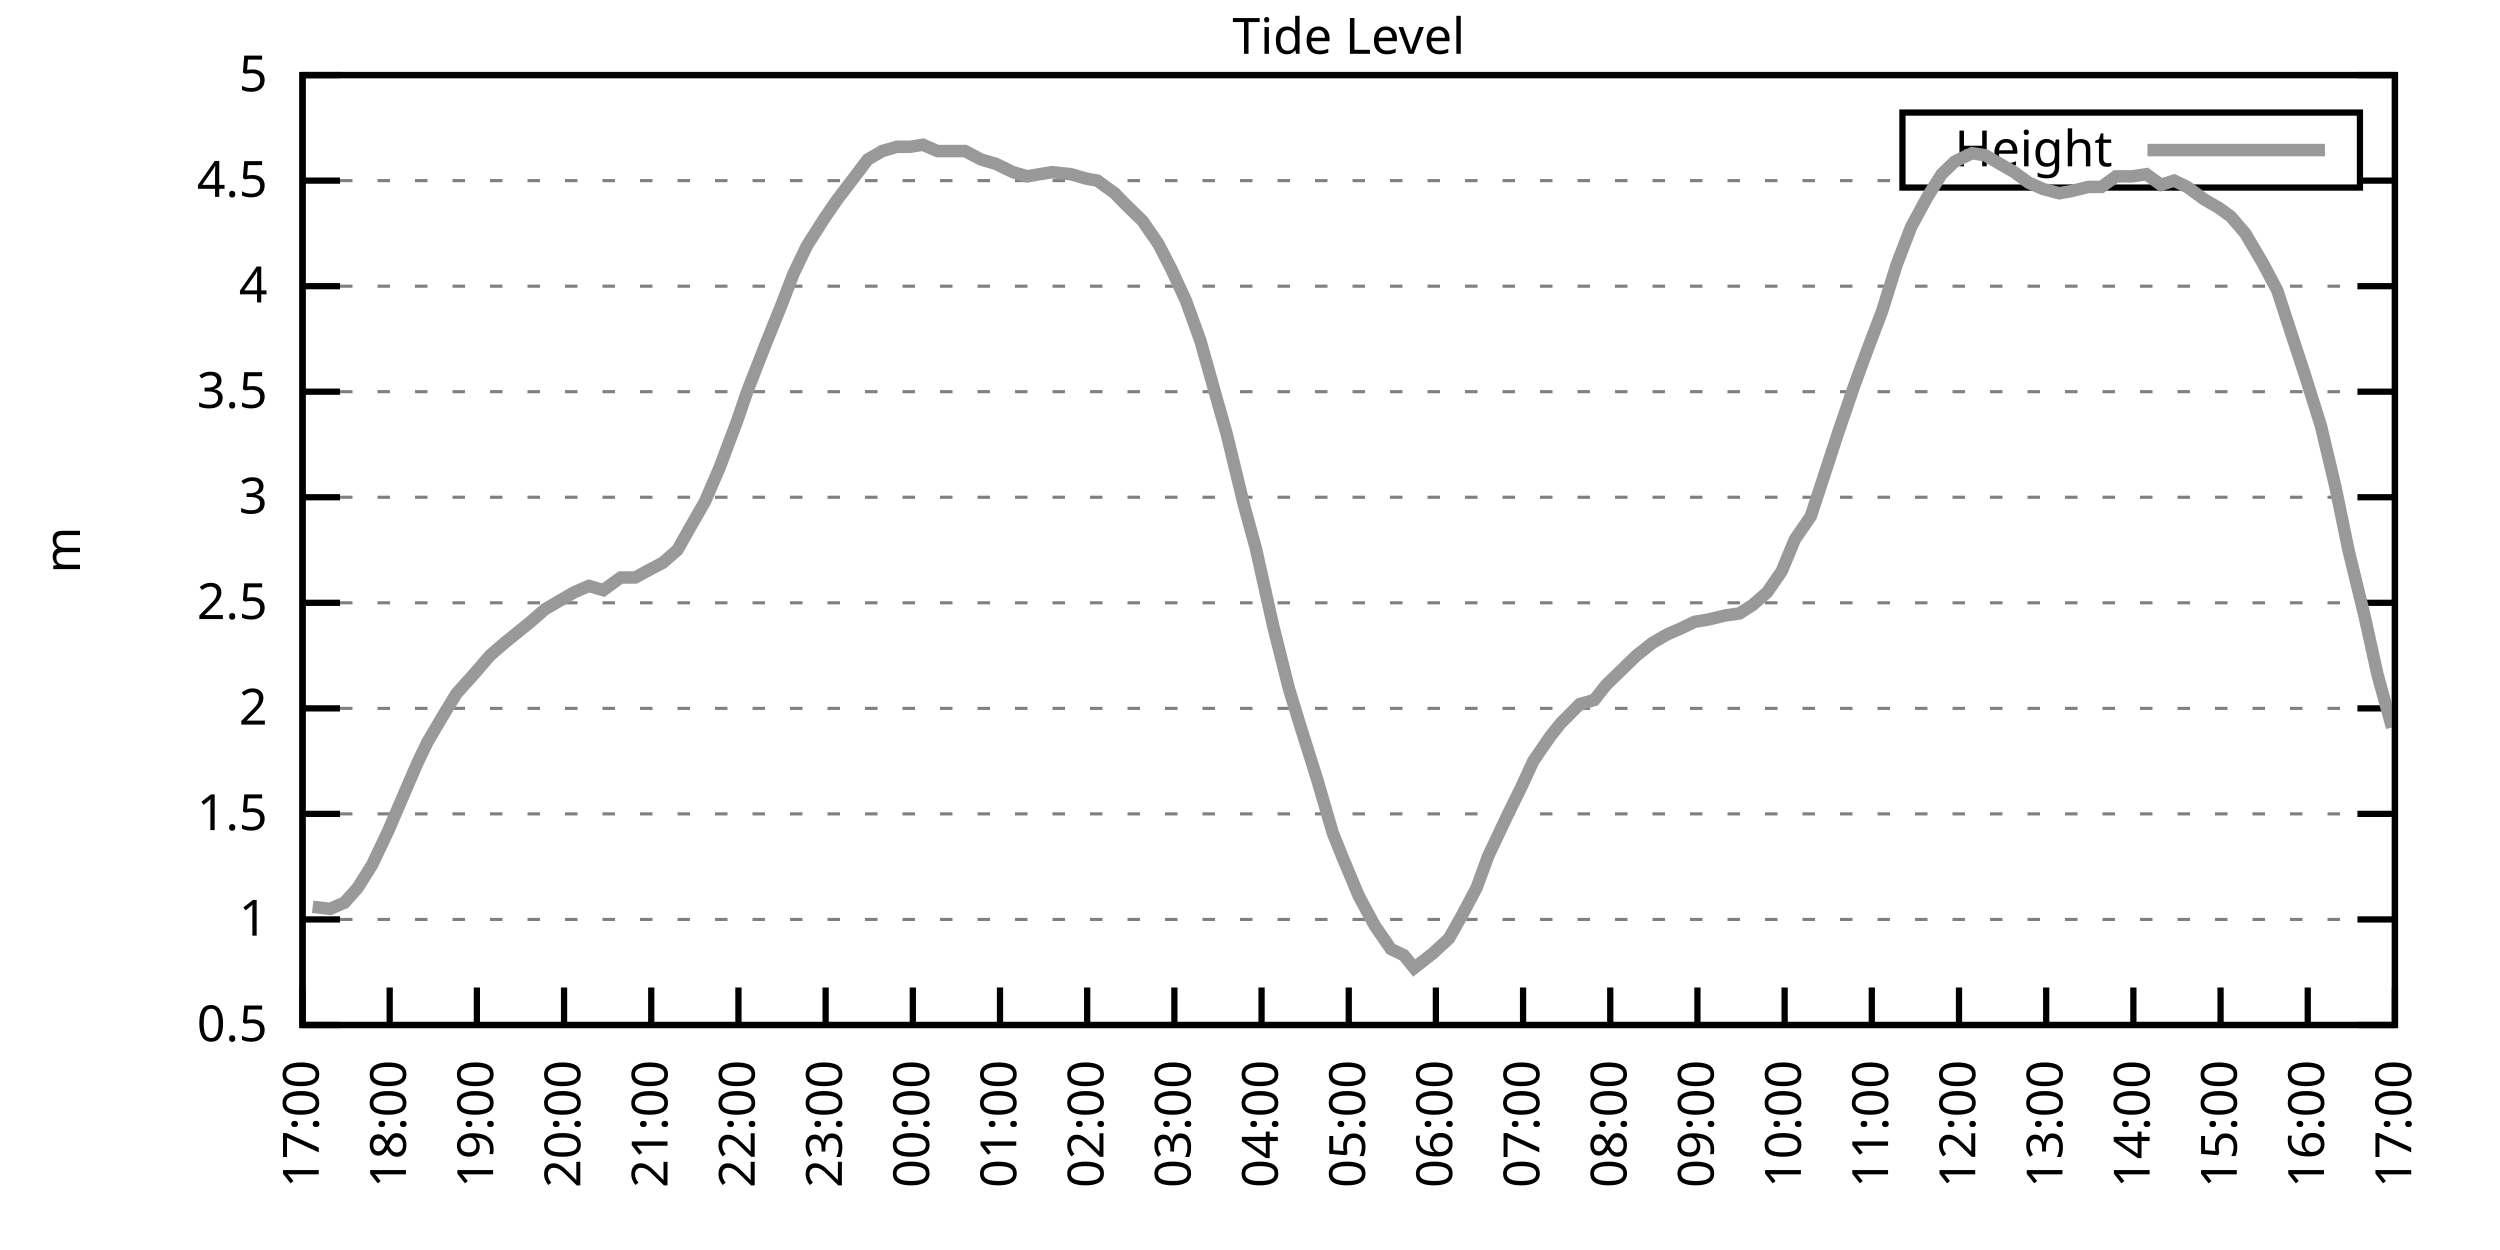
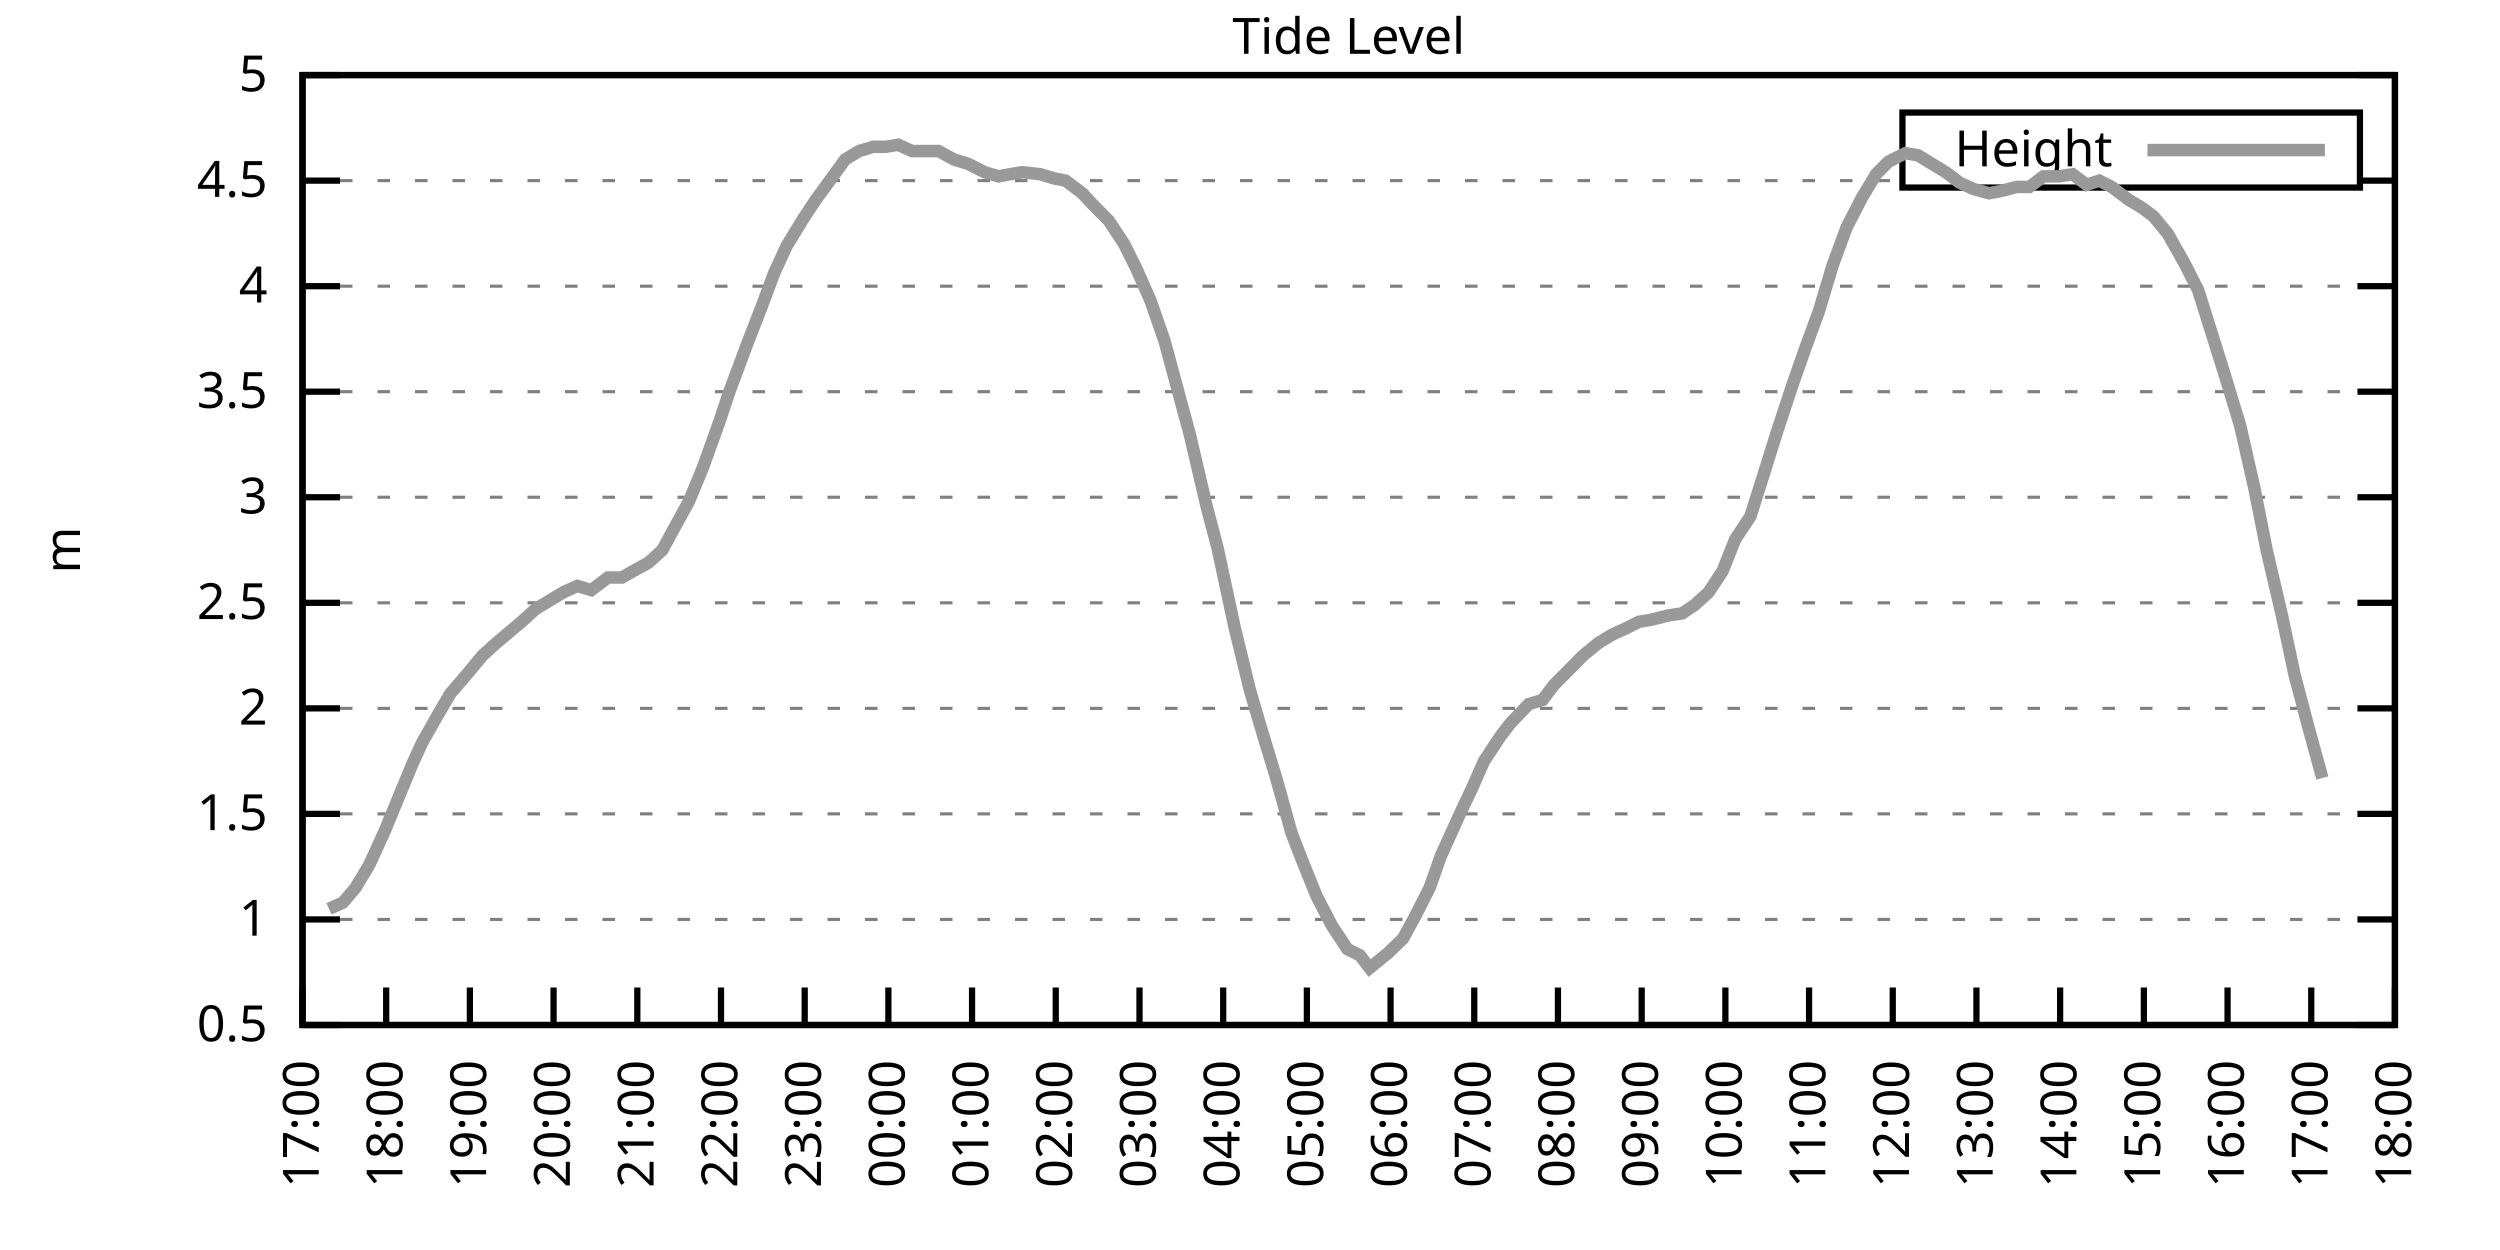
<svg xmlns="http://www.w3.org/2000/svg" xmlns:xlink="http://www.w3.org/1999/xlink" width="400" height="200" viewBox="0 0 400 200">
  <g id="gnuplot_canvas">
    <rect x="0" y="0" width="400" height="200" fill="none" />
    <defs>
      <circle id="gpDot" r="0.5" stroke-width="0.5" stroke="currentColor" />
      <path id="gpPt0" stroke-width="0.333" stroke="currentColor" d="M-1,0 h2 M0,-1 v2" />
      <path id="gpPt1" stroke-width="0.333" stroke="currentColor" d="M-1,-1 L1,1 M1,-1 L-1,1" />
      <path id="gpPt2" stroke-width="0.333" stroke="currentColor" d="M-1,0 L1,0 M0,-1 L0,1 M-1,-1 L1,1 M-1,1 L1,-1" />
      <rect id="gpPt3" stroke-width="0.333" stroke="currentColor" x="-1" y="-1" width="2" height="2" />
      <rect id="gpPt4" stroke-width="0.333" stroke="currentColor" fill="currentColor" x="-1" y="-1" width="2" height="2" />
      <circle id="gpPt5" stroke-width="0.333" stroke="currentColor" cx="0" cy="0" r="1" />
      <use xlink:href="#gpPt5" id="gpPt6" fill="currentColor" stroke="none" />
      <path id="gpPt7" stroke-width="0.333" stroke="currentColor" d="M0,-1.33 L-1.33,0.67 L1.33,0.67 z" />
      <use xlink:href="#gpPt7" id="gpPt8" fill="currentColor" stroke="none" />
      <use xlink:href="#gpPt7" id="gpPt9" stroke="currentColor" transform="rotate(180)" />
      <use xlink:href="#gpPt9" id="gpPt10" fill="currentColor" stroke="none" />
      <use xlink:href="#gpPt3" id="gpPt11" stroke="currentColor" transform="rotate(45)" />
      <use xlink:href="#gpPt11" id="gpPt12" fill="currentColor" stroke="none" />
      <path id="gpPt13" stroke-width="0.333" stroke="currentColor" d="M0,1.330 L1.265,0.411 L0.782,-1.067 L-0.782,-1.076 L-1.265,0.411 z" />
      <use xlink:href="#gpPt13" id="gpPt14" fill="currentColor" stroke="none" />
      <filter id="textbox" filterUnits="objectBoundingBox" x="0" y="0" height="1" width="1">
        <feFlood flood-color="white" flood-opacity="1" result="bgnd" />
        <feComposite in="SourceGraphic" in2="bgnd" operator="atop" />
      </filter>
      <filter id="greybox" filterUnits="objectBoundingBox" x="0" y="0" height="1" width="1">
        <feFlood flood-color="lightgrey" flood-opacity="1" result="grey" />
        <feComposite in="SourceGraphic" in2="grey" operator="atop" />
      </filter>
    </defs>
    <g fill="none" color="white" stroke="currentColor" stroke-width="1.00" stroke-linecap="butt" stroke-linejoin="miter">
</g>
    <g fill="none" color="black" stroke="currentColor" stroke-width="1.00" stroke-linecap="butt" stroke-linejoin="miter">
      <g stroke="none" shape-rendering="crispEdges">
        <polygon fill="rgb(255, 255, 255)" points="48.40,164.00 383.18,164.00 383.18,12.02 48.40,12.02 " />
      </g>
    </g>
    <g fill="none" color="black" stroke="currentColor" stroke-width="1.00" stroke-linecap="butt" stroke-linejoin="miter">
</g>
    <g fill="none" color="black" stroke="black" stroke-width="0.50" stroke-linecap="butt" stroke-linejoin="miter">
</g>
    <g fill="none" color="gray" stroke="currentColor" stroke-width="0.50" stroke-linecap="butt" stroke-linejoin="miter">
      <path stroke="gray" stroke-dasharray="2,4" class="gridline" d="M48.40,164.00 L383.19,164.00  " />
    </g>
    <g fill="none" color="gray" stroke="gray" stroke-width="1.00" stroke-linecap="butt" stroke-linejoin="miter">
</g>
    <g fill="none" color="black" stroke="currentColor" stroke-width="1.00" stroke-linecap="butt" stroke-linejoin="miter">
      <path stroke="black" d="M48.40,164.00 L54.40,164.00 M383.19,164.00 L377.19,164.00  " />
      <g transform="translate(42.80,166.60)" stroke="none" fill="black" font-family="Sans" font-size="8.00" text-anchor="end">
        <text>
          <tspan font-family="Sans"> 0.5</tspan>
        </text>
      </g>
    </g>
    <g fill="none" color="black" stroke="currentColor" stroke-width="1.00" stroke-linecap="butt" stroke-linejoin="miter">
</g>
    <g fill="none" color="black" stroke="black" stroke-width="0.50" stroke-linecap="butt" stroke-linejoin="miter">
</g>
    <g fill="none" color="gray" stroke="currentColor" stroke-width="0.50" stroke-linecap="butt" stroke-linejoin="miter">
      <path stroke="gray" stroke-dasharray="2,4" class="gridline" d="M48.40,147.11 L383.19,147.11  " />
    </g>
    <g fill="none" color="gray" stroke="gray" stroke-width="1.00" stroke-linecap="butt" stroke-linejoin="miter">
</g>
    <g fill="none" color="black" stroke="currentColor" stroke-width="1.00" stroke-linecap="butt" stroke-linejoin="miter">
      <path stroke="black" d="M48.40,147.11 L54.40,147.11 M383.19,147.11 L377.19,147.11  " />
      <g transform="translate(42.80,149.71)" stroke="none" fill="black" font-family="Sans" font-size="8.00" text-anchor="end">
        <text>
          <tspan font-family="Sans"> 1</tspan>
        </text>
      </g>
    </g>
    <g fill="none" color="black" stroke="currentColor" stroke-width="1.00" stroke-linecap="butt" stroke-linejoin="miter">
</g>
    <g fill="none" color="black" stroke="black" stroke-width="0.50" stroke-linecap="butt" stroke-linejoin="miter">
</g>
    <g fill="none" color="gray" stroke="currentColor" stroke-width="0.50" stroke-linecap="butt" stroke-linejoin="miter">
      <path stroke="gray" stroke-dasharray="2,4" class="gridline" d="M48.40,130.22 L383.19,130.22  " />
    </g>
    <g fill="none" color="gray" stroke="gray" stroke-width="1.00" stroke-linecap="butt" stroke-linejoin="miter">
</g>
    <g fill="none" color="black" stroke="currentColor" stroke-width="1.00" stroke-linecap="butt" stroke-linejoin="miter">
      <path stroke="black" d="M48.40,130.22 L54.40,130.22 M383.19,130.22 L377.19,130.22  " />
      <g transform="translate(42.80,132.82)" stroke="none" fill="black" font-family="Sans" font-size="8.00" text-anchor="end">
        <text>
          <tspan font-family="Sans"> 1.5</tspan>
        </text>
      </g>
    </g>
    <g fill="none" color="black" stroke="currentColor" stroke-width="1.00" stroke-linecap="butt" stroke-linejoin="miter">
</g>
    <g fill="none" color="black" stroke="black" stroke-width="0.50" stroke-linecap="butt" stroke-linejoin="miter">
</g>
    <g fill="none" color="gray" stroke="currentColor" stroke-width="0.50" stroke-linecap="butt" stroke-linejoin="miter">
      <path stroke="gray" stroke-dasharray="2,4" class="gridline" d="M48.40,113.34 L383.19,113.34  " />
    </g>
    <g fill="none" color="gray" stroke="gray" stroke-width="1.00" stroke-linecap="butt" stroke-linejoin="miter">
</g>
    <g fill="none" color="black" stroke="currentColor" stroke-width="1.00" stroke-linecap="butt" stroke-linejoin="miter">
      <path stroke="black" d="M48.40,113.34 L54.40,113.34 M383.19,113.34 L377.19,113.34  " />
      <g transform="translate(42.80,115.94)" stroke="none" fill="black" font-family="Sans" font-size="8.00" text-anchor="end">
        <text>
          <tspan font-family="Sans"> 2</tspan>
        </text>
      </g>
    </g>
    <g fill="none" color="black" stroke="currentColor" stroke-width="1.00" stroke-linecap="butt" stroke-linejoin="miter">
</g>
    <g fill="none" color="black" stroke="black" stroke-width="0.50" stroke-linecap="butt" stroke-linejoin="miter">
</g>
    <g fill="none" color="gray" stroke="currentColor" stroke-width="0.50" stroke-linecap="butt" stroke-linejoin="miter">
      <path stroke="gray" stroke-dasharray="2,4" class="gridline" d="M48.40,96.45 L383.19,96.45  " />
    </g>
    <g fill="none" color="gray" stroke="gray" stroke-width="1.00" stroke-linecap="butt" stroke-linejoin="miter">
</g>
    <g fill="none" color="black" stroke="currentColor" stroke-width="1.00" stroke-linecap="butt" stroke-linejoin="miter">
      <path stroke="black" d="M48.40,96.45 L54.40,96.45 M383.19,96.45 L377.19,96.45  " />
      <g transform="translate(42.80,99.05)" stroke="none" fill="black" font-family="Sans" font-size="8.00" text-anchor="end">
        <text>
          <tspan font-family="Sans"> 2.5</tspan>
        </text>
      </g>
    </g>
    <g fill="none" color="black" stroke="currentColor" stroke-width="1.00" stroke-linecap="butt" stroke-linejoin="miter">
</g>
    <g fill="none" color="black" stroke="black" stroke-width="0.50" stroke-linecap="butt" stroke-linejoin="miter">
</g>
    <g fill="none" color="gray" stroke="currentColor" stroke-width="0.50" stroke-linecap="butt" stroke-linejoin="miter">
      <path stroke="gray" stroke-dasharray="2,4" class="gridline" d="M48.40,79.56 L383.19,79.56  " />
    </g>
    <g fill="none" color="gray" stroke="gray" stroke-width="1.00" stroke-linecap="butt" stroke-linejoin="miter">
</g>
    <g fill="none" color="black" stroke="currentColor" stroke-width="1.00" stroke-linecap="butt" stroke-linejoin="miter">
      <path stroke="black" d="M48.40,79.56 L54.40,79.56 M383.19,79.56 L377.19,79.56  " />
      <g transform="translate(42.80,82.16)" stroke="none" fill="black" font-family="Sans" font-size="8.00" text-anchor="end">
        <text>
          <tspan font-family="Sans"> 3</tspan>
        </text>
      </g>
    </g>
    <g fill="none" color="black" stroke="currentColor" stroke-width="1.00" stroke-linecap="butt" stroke-linejoin="miter">
</g>
    <g fill="none" color="black" stroke="black" stroke-width="0.50" stroke-linecap="butt" stroke-linejoin="miter">
</g>
    <g fill="none" color="gray" stroke="currentColor" stroke-width="0.50" stroke-linecap="butt" stroke-linejoin="miter">
      <path stroke="gray" stroke-dasharray="2,4" class="gridline" d="M48.40,62.67 L383.19,62.67  " />
    </g>
    <g fill="none" color="gray" stroke="gray" stroke-width="1.00" stroke-linecap="butt" stroke-linejoin="miter">
</g>
    <g fill="none" color="black" stroke="currentColor" stroke-width="1.00" stroke-linecap="butt" stroke-linejoin="miter">
      <path stroke="black" d="M48.40,62.67 L54.40,62.67 M383.19,62.67 L377.19,62.67  " />
      <g transform="translate(42.80,65.27)" stroke="none" fill="black" font-family="Sans" font-size="8.00" text-anchor="end">
        <text>
          <tspan font-family="Sans"> 3.5</tspan>
        </text>
      </g>
    </g>
    <g fill="none" color="black" stroke="currentColor" stroke-width="1.00" stroke-linecap="butt" stroke-linejoin="miter">
</g>
    <g fill="none" color="black" stroke="black" stroke-width="0.50" stroke-linecap="butt" stroke-linejoin="miter">
</g>
    <g fill="none" color="gray" stroke="currentColor" stroke-width="0.50" stroke-linecap="butt" stroke-linejoin="miter">
      <path stroke="gray" stroke-dasharray="2,4" class="gridline" d="M48.40,45.79 L383.19,45.79  " />
    </g>
    <g fill="none" color="gray" stroke="gray" stroke-width="1.00" stroke-linecap="butt" stroke-linejoin="miter">
</g>
    <g fill="none" color="black" stroke="currentColor" stroke-width="1.00" stroke-linecap="butt" stroke-linejoin="miter">
      <path stroke="black" d="M48.40,45.79 L54.40,45.79 M383.19,45.79 L377.19,45.79  " />
      <g transform="translate(42.80,48.39)" stroke="none" fill="black" font-family="Sans" font-size="8.00" text-anchor="end">
        <text>
          <tspan font-family="Sans"> 4</tspan>
        </text>
      </g>
    </g>
    <g fill="none" color="black" stroke="currentColor" stroke-width="1.00" stroke-linecap="butt" stroke-linejoin="miter">
</g>
    <g fill="none" color="black" stroke="black" stroke-width="0.50" stroke-linecap="butt" stroke-linejoin="miter">
</g>
    <g fill="none" color="gray" stroke="currentColor" stroke-width="0.50" stroke-linecap="butt" stroke-linejoin="miter">
      <path stroke="gray" stroke-dasharray="2,4" class="gridline" d="M48.40,28.90 L304.39,28.90 M377.59,28.90 L383.19,28.90  " />
    </g>
    <g fill="none" color="gray" stroke="gray" stroke-width="1.00" stroke-linecap="butt" stroke-linejoin="miter">
</g>
    <g fill="none" color="black" stroke="currentColor" stroke-width="1.00" stroke-linecap="butt" stroke-linejoin="miter">
      <path stroke="black" d="M48.40,28.90 L54.40,28.90 M383.19,28.90 L377.19,28.90  " />
      <g transform="translate(42.80,31.50)" stroke="none" fill="black" font-family="Sans" font-size="8.00" text-anchor="end">
        <text>
          <tspan font-family="Sans"> 4.5</tspan>
        </text>
      </g>
    </g>
    <g fill="none" color="black" stroke="currentColor" stroke-width="1.00" stroke-linecap="butt" stroke-linejoin="miter">
</g>
    <g fill="none" color="black" stroke="black" stroke-width="0.50" stroke-linecap="butt" stroke-linejoin="miter">
</g>
    <g fill="none" color="gray" stroke="currentColor" stroke-width="0.50" stroke-linecap="butt" stroke-linejoin="miter">
      <path stroke="gray" stroke-dasharray="2,4" class="gridline" d="M48.40,12.01 L383.19,12.01  " />
    </g>
    <g fill="none" color="gray" stroke="gray" stroke-width="1.00" stroke-linecap="butt" stroke-linejoin="miter">
</g>
    <g fill="none" color="black" stroke="currentColor" stroke-width="1.00" stroke-linecap="butt" stroke-linejoin="miter">
      <path stroke="black" d="M48.40,12.01 L54.40,12.01 M383.19,12.01 L377.19,12.01  " />
      <g transform="translate(42.80,14.61)" stroke="none" fill="black" font-family="Sans" font-size="8.00" text-anchor="end">
        <text>
          <tspan font-family="Sans"> 5</tspan>
        </text>
      </g>
    </g>
    <g fill="none" color="black" stroke="currentColor" stroke-width="1.00" stroke-linecap="butt" stroke-linejoin="miter">
      <path stroke="black" d="M48.40,164.00 L48.40,158.00  " />
      <g transform="translate(51.00,169.60) rotate(270.00)" stroke="none" fill="black" font-family="Sans" font-size="8.00" text-anchor="end">
        <text>
          <tspan font-family="Sans">17:00</tspan>
        </text>
      </g>
    </g>
    <g fill="none" color="black" stroke="currentColor" stroke-width="1.00" stroke-linecap="butt" stroke-linejoin="miter">
-       <path stroke="black" d="M62.35,164.00 L62.35,158.00  " />
-       <g transform="translate(64.95,169.60) rotate(270.00)" stroke="none" fill="black" font-family="Sans" font-size="8.00" text-anchor="end">
+       <path stroke="black" d="M61.79,164.00 L61.79,158.00  " />
+       <g transform="translate(64.39,169.60) rotate(270.00)" stroke="none" fill="black" font-family="Sans" font-size="8.00" text-anchor="end">
        <text>
          <tspan font-family="Sans">18:00</tspan>
        </text>
      </g>
    </g>
    <g fill="none" color="black" stroke="currentColor" stroke-width="1.00" stroke-linecap="butt" stroke-linejoin="miter">
-       <path stroke="black" d="M76.30,164.00 L76.30,158.00  " />
-       <g transform="translate(78.90,169.60) rotate(270.00)" stroke="none" fill="black" font-family="Sans" font-size="8.00" text-anchor="end">
+       <path stroke="black" d="M75.18,164.00 L75.18,158.00  " />
+       <g transform="translate(77.78,169.60) rotate(270.00)" stroke="none" fill="black" font-family="Sans" font-size="8.00" text-anchor="end">
        <text>
          <tspan font-family="Sans">19:00</tspan>
        </text>
      </g>
    </g>
    <g fill="none" color="black" stroke="currentColor" stroke-width="1.00" stroke-linecap="butt" stroke-linejoin="miter">
-       <path stroke="black" d="M90.25,164.00 L90.25,158.00  " />
-       <g transform="translate(92.85,169.60) rotate(270.00)" stroke="none" fill="black" font-family="Sans" font-size="8.00" text-anchor="end">
+       <path stroke="black" d="M88.57,164.00 L88.57,158.00  " />
+       <g transform="translate(91.17,169.60) rotate(270.00)" stroke="none" fill="black" font-family="Sans" font-size="8.00" text-anchor="end">
        <text>
          <tspan font-family="Sans">20:00</tspan>
        </text>
      </g>
    </g>
    <g fill="none" color="black" stroke="currentColor" stroke-width="1.00" stroke-linecap="butt" stroke-linejoin="miter">
-       <path stroke="black" d="M104.20,164.00 L104.20,158.00  " />
-       <g transform="translate(106.80,169.60) rotate(270.00)" stroke="none" fill="black" font-family="Sans" font-size="8.00" text-anchor="end">
+       <path stroke="black" d="M101.97,164.00 L101.97,158.00  " />
+       <g transform="translate(104.57,169.60) rotate(270.00)" stroke="none" fill="black" font-family="Sans" font-size="8.00" text-anchor="end">
        <text>
          <tspan font-family="Sans">21:00</tspan>
        </text>
      </g>
    </g>
    <g fill="none" color="black" stroke="currentColor" stroke-width="1.00" stroke-linecap="butt" stroke-linejoin="miter">
-       <path stroke="black" d="M118.15,164.00 L118.15,158.00  " />
-       <g transform="translate(120.75,169.60) rotate(270.00)" stroke="none" fill="black" font-family="Sans" font-size="8.00" text-anchor="end">
+       <path stroke="black" d="M115.36,164.00 L115.36,158.00  " />
+       <g transform="translate(117.96,169.60) rotate(270.00)" stroke="none" fill="black" font-family="Sans" font-size="8.00" text-anchor="end">
        <text>
          <tspan font-family="Sans">22:00</tspan>
        </text>
      </g>
    </g>
    <g fill="none" color="black" stroke="currentColor" stroke-width="1.00" stroke-linecap="butt" stroke-linejoin="miter">
-       <path stroke="black" d="M132.10,164.00 L132.10,158.00  " />
-       <g transform="translate(134.70,169.60) rotate(270.00)" stroke="none" fill="black" font-family="Sans" font-size="8.00" text-anchor="end">
+       <path stroke="black" d="M128.75,164.00 L128.75,158.00  " />
+       <g transform="translate(131.35,169.60) rotate(270.00)" stroke="none" fill="black" font-family="Sans" font-size="8.00" text-anchor="end">
        <text>
          <tspan font-family="Sans">23:00</tspan>
        </text>
      </g>
    </g>
    <g fill="none" color="black" stroke="currentColor" stroke-width="1.00" stroke-linecap="butt" stroke-linejoin="miter">
-       <path stroke="black" d="M146.05,164.00 L146.05,158.00  " />
-       <g transform="translate(148.65,169.60) rotate(270.00)" stroke="none" fill="black" font-family="Sans" font-size="8.00" text-anchor="end">
+       <path stroke="black" d="M142.14,164.00 L142.14,158.00  " />
+       <g transform="translate(144.74,169.60) rotate(270.00)" stroke="none" fill="black" font-family="Sans" font-size="8.00" text-anchor="end">
        <text>
          <tspan font-family="Sans">00:00</tspan>
        </text>
      </g>
    </g>
    <g fill="none" color="black" stroke="currentColor" stroke-width="1.00" stroke-linecap="butt" stroke-linejoin="miter">
-       <path stroke="black" d="M160.00,164.00 L160.00,158.00  " />
-       <g transform="translate(162.60,169.60) rotate(270.00)" stroke="none" fill="black" font-family="Sans" font-size="8.00" text-anchor="end">
+       <path stroke="black" d="M155.53,164.00 L155.53,158.00  " />
+       <g transform="translate(158.13,169.60) rotate(270.00)" stroke="none" fill="black" font-family="Sans" font-size="8.00" text-anchor="end">
        <text>
          <tspan font-family="Sans">01:00</tspan>
        </text>
      </g>
    </g>
    <g fill="none" color="black" stroke="currentColor" stroke-width="1.00" stroke-linecap="butt" stroke-linejoin="miter">
-       <path stroke="black" d="M173.95,164.00 L173.95,158.00  " />
-       <g transform="translate(176.55,169.60) rotate(270.00)" stroke="none" fill="black" font-family="Sans" font-size="8.00" text-anchor="end">
+       <path stroke="black" d="M168.92,164.00 L168.92,158.00  " />
+       <g transform="translate(171.52,169.60) rotate(270.00)" stroke="none" fill="black" font-family="Sans" font-size="8.00" text-anchor="end">
        <text>
          <tspan font-family="Sans">02:00</tspan>
        </text>
      </g>
    </g>
    <g fill="none" color="black" stroke="currentColor" stroke-width="1.00" stroke-linecap="butt" stroke-linejoin="miter">
-       <path stroke="black" d="M187.90,164.00 L187.90,158.00  " />
-       <g transform="translate(190.50,169.60) rotate(270.00)" stroke="none" fill="black" font-family="Sans" font-size="8.00" text-anchor="end">
+       <path stroke="black" d="M182.32,164.00 L182.32,158.00  " />
+       <g transform="translate(184.92,169.60) rotate(270.00)" stroke="none" fill="black" font-family="Sans" font-size="8.00" text-anchor="end">
        <text>
          <tspan font-family="Sans">03:00</tspan>
        </text>
      </g>
    </g>
    <g fill="none" color="black" stroke="currentColor" stroke-width="1.00" stroke-linecap="butt" stroke-linejoin="miter">
-       <path stroke="black" d="M201.85,164.00 L201.85,158.00  " />
-       <g transform="translate(204.45,169.60) rotate(270.00)" stroke="none" fill="black" font-family="Sans" font-size="8.00" text-anchor="end">
+       <path stroke="black" d="M195.71,164.00 L195.71,158.00  " />
+       <g transform="translate(198.31,169.60) rotate(270.00)" stroke="none" fill="black" font-family="Sans" font-size="8.00" text-anchor="end">
        <text>
          <tspan font-family="Sans">04:00</tspan>
        </text>
      </g>
    </g>
    <g fill="none" color="black" stroke="currentColor" stroke-width="1.00" stroke-linecap="butt" stroke-linejoin="miter">
-       <path stroke="black" d="M215.80,164.00 L215.80,158.00  " />
-       <g transform="translate(218.40,169.60) rotate(270.00)" stroke="none" fill="black" font-family="Sans" font-size="8.00" text-anchor="end">
+       <path stroke="black" d="M209.10,164.00 L209.10,158.00  " />
+       <g transform="translate(211.70,169.60) rotate(270.00)" stroke="none" fill="black" font-family="Sans" font-size="8.00" text-anchor="end">
        <text>
          <tspan font-family="Sans">05:00</tspan>
        </text>
      </g>
    </g>
    <g fill="none" color="black" stroke="currentColor" stroke-width="1.00" stroke-linecap="butt" stroke-linejoin="miter">
-       <path stroke="black" d="M229.74,164.00 L229.74,158.00  " />
-       <g transform="translate(232.34,169.60) rotate(270.00)" stroke="none" fill="black" font-family="Sans" font-size="8.00" text-anchor="end">
+       <path stroke="black" d="M222.49,164.00 L222.49,158.00  " />
+       <g transform="translate(225.09,169.60) rotate(270.00)" stroke="none" fill="black" font-family="Sans" font-size="8.00" text-anchor="end">
        <text>
          <tspan font-family="Sans">06:00</tspan>
        </text>
      </g>
    </g>
    <g fill="none" color="black" stroke="currentColor" stroke-width="1.00" stroke-linecap="butt" stroke-linejoin="miter">
-       <path stroke="black" d="M243.69,164.00 L243.69,158.00  " />
-       <g transform="translate(246.29,169.60) rotate(270.00)" stroke="none" fill="black" font-family="Sans" font-size="8.00" text-anchor="end">
+       <path stroke="black" d="M235.88,164.00 L235.88,158.00  " />
+       <g transform="translate(238.48,169.60) rotate(270.00)" stroke="none" fill="black" font-family="Sans" font-size="8.00" text-anchor="end">
        <text>
          <tspan font-family="Sans">07:00</tspan>
        </text>
      </g>
    </g>
    <g fill="none" color="black" stroke="currentColor" stroke-width="1.00" stroke-linecap="butt" stroke-linejoin="miter">
-       <path stroke="black" d="M257.64,164.00 L257.64,158.00  " />
-       <g transform="translate(260.24,169.60) rotate(270.00)" stroke="none" fill="black" font-family="Sans" font-size="8.00" text-anchor="end">
+       <path stroke="black" d="M249.27,164.00 L249.27,158.00  " />
+       <g transform="translate(251.87,169.60) rotate(270.00)" stroke="none" fill="black" font-family="Sans" font-size="8.00" text-anchor="end">
        <text>
          <tspan font-family="Sans">08:00</tspan>
        </text>
      </g>
    </g>
    <g fill="none" color="black" stroke="currentColor" stroke-width="1.00" stroke-linecap="butt" stroke-linejoin="miter">
-       <path stroke="black" d="M271.59,164.00 L271.59,158.00  " />
-       <g transform="translate(274.19,169.60) rotate(270.00)" stroke="none" fill="black" font-family="Sans" font-size="8.00" text-anchor="end">
+       <path stroke="black" d="M262.67,164.00 L262.67,158.00  " />
+       <g transform="translate(265.27,169.60) rotate(270.00)" stroke="none" fill="black" font-family="Sans" font-size="8.00" text-anchor="end">
        <text>
          <tspan font-family="Sans">09:00</tspan>
        </text>
      </g>
    </g>
    <g fill="none" color="black" stroke="currentColor" stroke-width="1.00" stroke-linecap="butt" stroke-linejoin="miter">
-       <path stroke="black" d="M285.54,164.00 L285.54,158.00  " />
-       <g transform="translate(288.14,169.60) rotate(270.00)" stroke="none" fill="black" font-family="Sans" font-size="8.00" text-anchor="end">
+       <path stroke="black" d="M276.06,164.00 L276.06,158.00  " />
+       <g transform="translate(278.66,169.60) rotate(270.00)" stroke="none" fill="black" font-family="Sans" font-size="8.00" text-anchor="end">
        <text>
          <tspan font-family="Sans">10:00</tspan>
        </text>
      </g>
    </g>
    <g fill="none" color="black" stroke="currentColor" stroke-width="1.00" stroke-linecap="butt" stroke-linejoin="miter">
-       <path stroke="black" d="M299.49,164.00 L299.49,158.00  " />
-       <g transform="translate(302.09,169.60) rotate(270.00)" stroke="none" fill="black" font-family="Sans" font-size="8.00" text-anchor="end">
+       <path stroke="black" d="M289.45,164.00 L289.45,158.00  " />
+       <g transform="translate(292.05,169.60) rotate(270.00)" stroke="none" fill="black" font-family="Sans" font-size="8.00" text-anchor="end">
        <text>
          <tspan font-family="Sans">11:00</tspan>
        </text>
      </g>
    </g>
    <g fill="none" color="black" stroke="currentColor" stroke-width="1.00" stroke-linecap="butt" stroke-linejoin="miter">
-       <path stroke="black" d="M313.44,164.00 L313.44,158.00  " />
-       <g transform="translate(316.04,169.60) rotate(270.00)" stroke="none" fill="black" font-family="Sans" font-size="8.00" text-anchor="end">
+       <path stroke="black" d="M302.84,164.00 L302.84,158.00  " />
+       <g transform="translate(305.44,169.60) rotate(270.00)" stroke="none" fill="black" font-family="Sans" font-size="8.00" text-anchor="end">
        <text>
          <tspan font-family="Sans">12:00</tspan>
        </text>
      </g>
    </g>
    <g fill="none" color="black" stroke="currentColor" stroke-width="1.00" stroke-linecap="butt" stroke-linejoin="miter">
-       <path stroke="black" d="M327.39,164.00 L327.39,158.00  " />
-       <g transform="translate(329.99,169.60) rotate(270.00)" stroke="none" fill="black" font-family="Sans" font-size="8.00" text-anchor="end">
+       <path stroke="black" d="M316.23,164.00 L316.23,158.00  " />
+       <g transform="translate(318.83,169.60) rotate(270.00)" stroke="none" fill="black" font-family="Sans" font-size="8.00" text-anchor="end">
        <text>
          <tspan font-family="Sans">13:00</tspan>
        </text>
      </g>
    </g>
    <g fill="none" color="black" stroke="currentColor" stroke-width="1.00" stroke-linecap="butt" stroke-linejoin="miter">
-       <path stroke="black" d="M341.34,164.00 L341.34,158.00  " />
-       <g transform="translate(343.94,169.60) rotate(270.00)" stroke="none" fill="black" font-family="Sans" font-size="8.00" text-anchor="end">
+       <path stroke="black" d="M329.62,164.00 L329.62,158.00  " />
+       <g transform="translate(332.22,169.60) rotate(270.00)" stroke="none" fill="black" font-family="Sans" font-size="8.00" text-anchor="end">
        <text>
          <tspan font-family="Sans">14:00</tspan>
        </text>
      </g>
    </g>
    <g fill="none" color="black" stroke="currentColor" stroke-width="1.00" stroke-linecap="butt" stroke-linejoin="miter">
-       <path stroke="black" d="M355.29,164.00 L355.29,158.00  " />
-       <g transform="translate(357.89,169.60) rotate(270.00)" stroke="none" fill="black" font-family="Sans" font-size="8.00" text-anchor="end">
+       <path stroke="black" d="M343.02,164.00 L343.02,158.00  " />
+       <g transform="translate(345.62,169.60) rotate(270.00)" stroke="none" fill="black" font-family="Sans" font-size="8.00" text-anchor="end">
        <text>
          <tspan font-family="Sans">15:00</tspan>
        </text>
      </g>
    </g>
    <g fill="none" color="black" stroke="currentColor" stroke-width="1.00" stroke-linecap="butt" stroke-linejoin="miter">
-       <path stroke="black" d="M369.24,164.00 L369.24,158.00  " />
-       <g transform="translate(371.84,169.60) rotate(270.00)" stroke="none" fill="black" font-family="Sans" font-size="8.00" text-anchor="end">
+       <path stroke="black" d="M356.41,164.00 L356.41,158.00  " />
+       <g transform="translate(359.01,169.60) rotate(270.00)" stroke="none" fill="black" font-family="Sans" font-size="8.00" text-anchor="end">
        <text>
          <tspan font-family="Sans">16:00</tspan>
+         </text>
+       </g>
+     </g>
+     <g fill="none" color="black" stroke="currentColor" stroke-width="1.00" stroke-linecap="butt" stroke-linejoin="miter">
+       <path stroke="black" d="M369.80,164.00 L369.80,158.00  " />
+       <g transform="translate(372.40,169.60) rotate(270.00)" stroke="none" fill="black" font-family="Sans" font-size="8.00" text-anchor="end">
+         <text>
+           <tspan font-family="Sans">17:00</tspan>
        </text>
      </g>
    </g>
    <g fill="none" color="black" stroke="currentColor" stroke-width="1.00" stroke-linecap="butt" stroke-linejoin="miter">
      <path stroke="black" d="M383.19,164.00 L383.19,158.00  " />
      <g transform="translate(385.79,169.60) rotate(270.00)" stroke="none" fill="black" font-family="Sans" font-size="8.00" text-anchor="end">
        <text>
-           <tspan font-family="Sans">17:00</tspan>
+           <tspan font-family="Sans">18:00</tspan>
        </text>
      </g>
    </g>
    <g fill="none" color="black" stroke="currentColor" stroke-width="1.00" stroke-linecap="butt" stroke-linejoin="miter">
</g>
    <g fill="none" color="black" stroke="currentColor" stroke-width="1.00" stroke-linecap="butt" stroke-linejoin="miter">
      <path stroke="black" d="M48.40,12.01 L48.40,164.00 L383.19,164.00 L383.19,12.01 L48.40,12.01 Z  " />
    </g>
    <g fill="none" color="black" stroke="currentColor" stroke-width="1.00" stroke-linecap="butt" stroke-linejoin="miter">
</g>
    <g fill="none" color="black" stroke="currentColor" stroke-width="1.00" stroke-linecap="butt" stroke-linejoin="miter">
      <path stroke="black" d="M304.39,30.01 L304.39,18.01 L377.59,18.01 L377.59,30.01 L304.39,30.01 Z  " />
    </g>
    <g id="Tide_level_plot_1">
      <g fill="none" color="white" stroke="black" stroke-width="2.00" stroke-linecap="butt" stroke-linejoin="miter">
</g>
      <g fill="none" color="black" stroke="currentColor" stroke-width="2.00" stroke-linecap="butt" stroke-linejoin="miter">
        <g transform="translate(337.99,26.61)" stroke="none" fill="black" font-family="Sans" font-size="8.00" text-anchor="end">
          <text>
            <tspan font-family="Sans">Height</tspan>
          </text>
        </g>
      </g>
      <g fill="none" color="black" stroke="currentColor" stroke-width="2.00" stroke-linecap="butt" stroke-linejoin="miter">
-         <path stroke="rgb(153, 153, 153)" d="M343.59,24.01 L371.99,24.01 M50.03,145.09 L52.82,145.42 L55.14,144.41 L57.23,142.05 L59.56,138.33 L62.12,132.93   L64.44,127.52 L66.77,122.12 L68.39,118.74 L71.18,114.01 L73.04,110.97 L76.07,107.59 L78.39,104.89 L80.72,102.87   L82.81,101.18 L84.90,99.49 L87.23,97.46 L89.55,96.11 L91.88,94.76 L94.20,93.75 L96.53,94.42 L99.32,92.40   L101.64,92.40 L103.50,91.38 L106.06,90.03 L108.38,88.00 L110.48,84.29 L112.80,80.24 L115.13,74.83 L117.92,67.40   L119.54,62.67 L122.57,54.90 L124.89,49.16 L126.98,43.76 L129.08,39.37 L131.87,34.98 L133.96,31.94 L136.28,28.90   L138.84,25.52 L141.16,24.17 L143.49,23.49 L145.58,23.49 L147.67,23.16 L150.00,24.17 L152.09,24.17 L154.42,24.17   L156.97,25.52 L159.30,26.20 L162.09,27.55 L164.41,28.22 L166.27,27.88 L168.37,27.55 L171.39,27.88 L173.71,28.56   L175.57,28.90 L178.36,30.92 L179.99,32.61 L182.78,35.32 L185.34,39.03 L187.43,43.08 L189.76,48.15 L192.08,54.57   L194.64,63.69 L196.27,69.43 L199.06,80.91 L200.92,87.67 L203.71,100.16 L206.26,110.30 L208.12,116.38 L210.68,124.48   L213.24,133.26 L214.87,137.32 L217.42,143.40 L219.98,148.13 L222.54,151.84 L224.63,152.85 L226.26,154.88 L229.28,152.52   L231.84,150.15 L233.93,146.44 L236.25,142.05 L238.11,136.98 L241.14,130.56 L243.46,125.83 L245.32,121.78 L248.11,117.73   L249.74,115.70 L252.76,112.66 L255.09,111.99 L256.95,109.62 L259.74,106.92 L261.83,104.89 L264.39,102.87 L266.71,101.52   L269.04,100.50 L271.13,99.49 L273.22,99.15 L276.01,98.48 L278.34,98.14 L280.43,96.79 L282.75,94.76 L285.08,91.38   L287.17,86.32 L289.73,82.60 L292.05,75.51 L294.15,69.09 L296.70,61.66 L298.80,55.92 L301.12,49.84 L303.44,42.41   L305.77,36.33 L308.33,31.60 L310.65,27.88 L312.74,25.86 L315.53,24.51 L317.63,24.84 L319.95,26.20 L322.28,27.55   L324.60,29.24 L326.93,30.25 L329.48,30.92 L331.34,30.59 L334.13,29.91 L336.23,29.91 L338.55,28.22 L341.11,28.22   L343.43,27.88 L345.76,29.57 L347.85,28.90 L349.94,29.91 L352.73,31.94 L355.06,33.29 L356.92,34.64 L359.24,37.34   L362.03,42.07 L364.36,46.46 L366.45,52.88 L368.78,59.97 L371.33,68.08 L373.66,77.87 L375.75,88.00 L378.31,98.48   L380.40,107.93 L382.73,116.38  " />
+         <path stroke="rgb(153, 153, 153)" d="M343.59,24.01 L371.99,24.01 M52.64,145.42 L54.87,144.41 L56.88,142.05 L59.11,138.33 L61.57,132.93 L63.80,127.52   L66.03,122.12 L67.59,118.74 L70.27,114.01 L72.06,110.97 L74.96,107.59 L77.19,104.89 L79.42,102.87 L81.43,101.18   L83.44,99.49 L85.67,97.46 L87.91,96.11 L90.14,94.76 L92.37,93.75 L94.60,94.42 L97.28,92.40 L99.51,92.40   L101.30,91.38 L103.75,90.03 L105.98,88.00 L107.99,84.29 L110.22,80.24 L112.46,74.83 L115.13,67.40 L116.70,62.67   L119.60,54.90 L121.83,49.16 L123.84,43.76 L125.85,39.37 L128.53,34.98 L130.54,31.94 L132.77,28.90 L135.22,25.52   L137.45,24.17 L139.69,23.49 L141.69,23.49 L143.70,23.16 L145.94,24.17 L147.94,24.17 L150.18,24.17 L152.63,25.52   L154.86,26.20 L157.54,27.55 L159.77,28.22 L161.56,27.88 L163.57,27.55 L166.47,27.88 L168.70,28.56 L170.49,28.90   L173.17,30.92 L174.73,32.61 L177.41,35.32 L179.86,39.03 L181.87,43.08 L184.10,48.15 L186.33,54.57 L188.79,63.69   L190.35,69.43 L193.03,80.91 L194.81,87.67 L197.49,100.16 L199.95,110.30 L201.73,116.38 L204.19,124.48 L206.64,133.26   L208.21,137.32 L210.66,143.40 L213.12,148.13 L215.57,151.84 L217.58,152.85 L219.14,154.88 L222.04,152.52 L224.50,150.15   L226.51,146.44 L228.74,142.05 L230.53,136.98 L233.43,130.56 L235.66,125.83 L237.44,121.78 L240.12,117.73 L241.69,115.70   L244.59,112.66 L246.82,111.99 L248.60,109.62 L251.28,106.92 L253.29,104.89 L255.75,102.87 L257.98,101.52 L260.21,100.50   L262.22,99.49 L264.23,99.15 L266.91,98.48 L269.14,98.14 L271.15,96.79 L273.38,94.76 L275.61,91.38 L277.62,86.32   L280.07,82.60 L282.31,75.51 L284.32,69.09 L286.77,61.66 L288.78,55.92 L291.01,49.84 L293.24,42.41 L295.48,36.33   L297.93,31.60 L300.16,27.88 L302.17,25.86 L304.85,24.51 L306.86,24.84 L309.09,26.20 L311.32,27.55 L313.55,29.24   L315.79,30.25 L318.24,30.92 L320.03,30.59 L322.70,29.91 L324.71,29.91 L326.95,28.22 L329.40,28.22 L331.63,27.88   L333.86,29.57 L335.87,28.90 L337.88,29.91 L340.56,31.94 L342.79,33.29 L344.58,34.64 L346.81,37.34 L349.49,42.07   L351.72,46.46 L353.73,52.88 L355.96,59.97 L358.42,68.08 L360.65,77.87 L362.66,88.00 L365.11,98.48 L367.12,107.93   L369.35,116.38 L371.58,124.48  " />
      </g>
    </g>
    <g fill="none" color="black" stroke="currentColor" stroke-width="2.00" stroke-linecap="butt" stroke-linejoin="miter">
</g>
    <g fill="none" color="black" stroke="black" stroke-width="1.00" stroke-linecap="butt" stroke-linejoin="miter">
</g>
    <g fill="none" color="black" stroke="currentColor" stroke-width="1.00" stroke-linecap="butt" stroke-linejoin="miter">
      <path stroke="black" d="M48.40,12.01 L48.40,164.00 L383.19,164.00 L383.19,12.01 L48.40,12.01 Z  " />
      <g transform="translate(12.80,88.01) rotate(270.00)" stroke="none" fill="black" font-family="Sans" font-size="8.00" text-anchor="middle">
        <text>
          <tspan font-family="Sans">m</tspan>
        </text>
      </g>
    </g>
    <g fill="none" color="black" stroke="currentColor" stroke-width="1.00" stroke-linecap="butt" stroke-linejoin="miter">
</g>
    <g fill="none" color="black" stroke="currentColor" stroke-width="1.00" stroke-linecap="butt" stroke-linejoin="miter">
      <g transform="translate(215.79,8.61)" stroke="none" fill="black" font-family="Sans" font-size="8.00" text-anchor="middle">
        <text>
          <tspan font-family="Sans">Tide Level</tspan>
        </text>
      </g>
    </g>
    <g fill="none" color="black" stroke="currentColor" stroke-width="1.00" stroke-linecap="butt" stroke-linejoin="miter">
</g>
  </g>
</svg>
